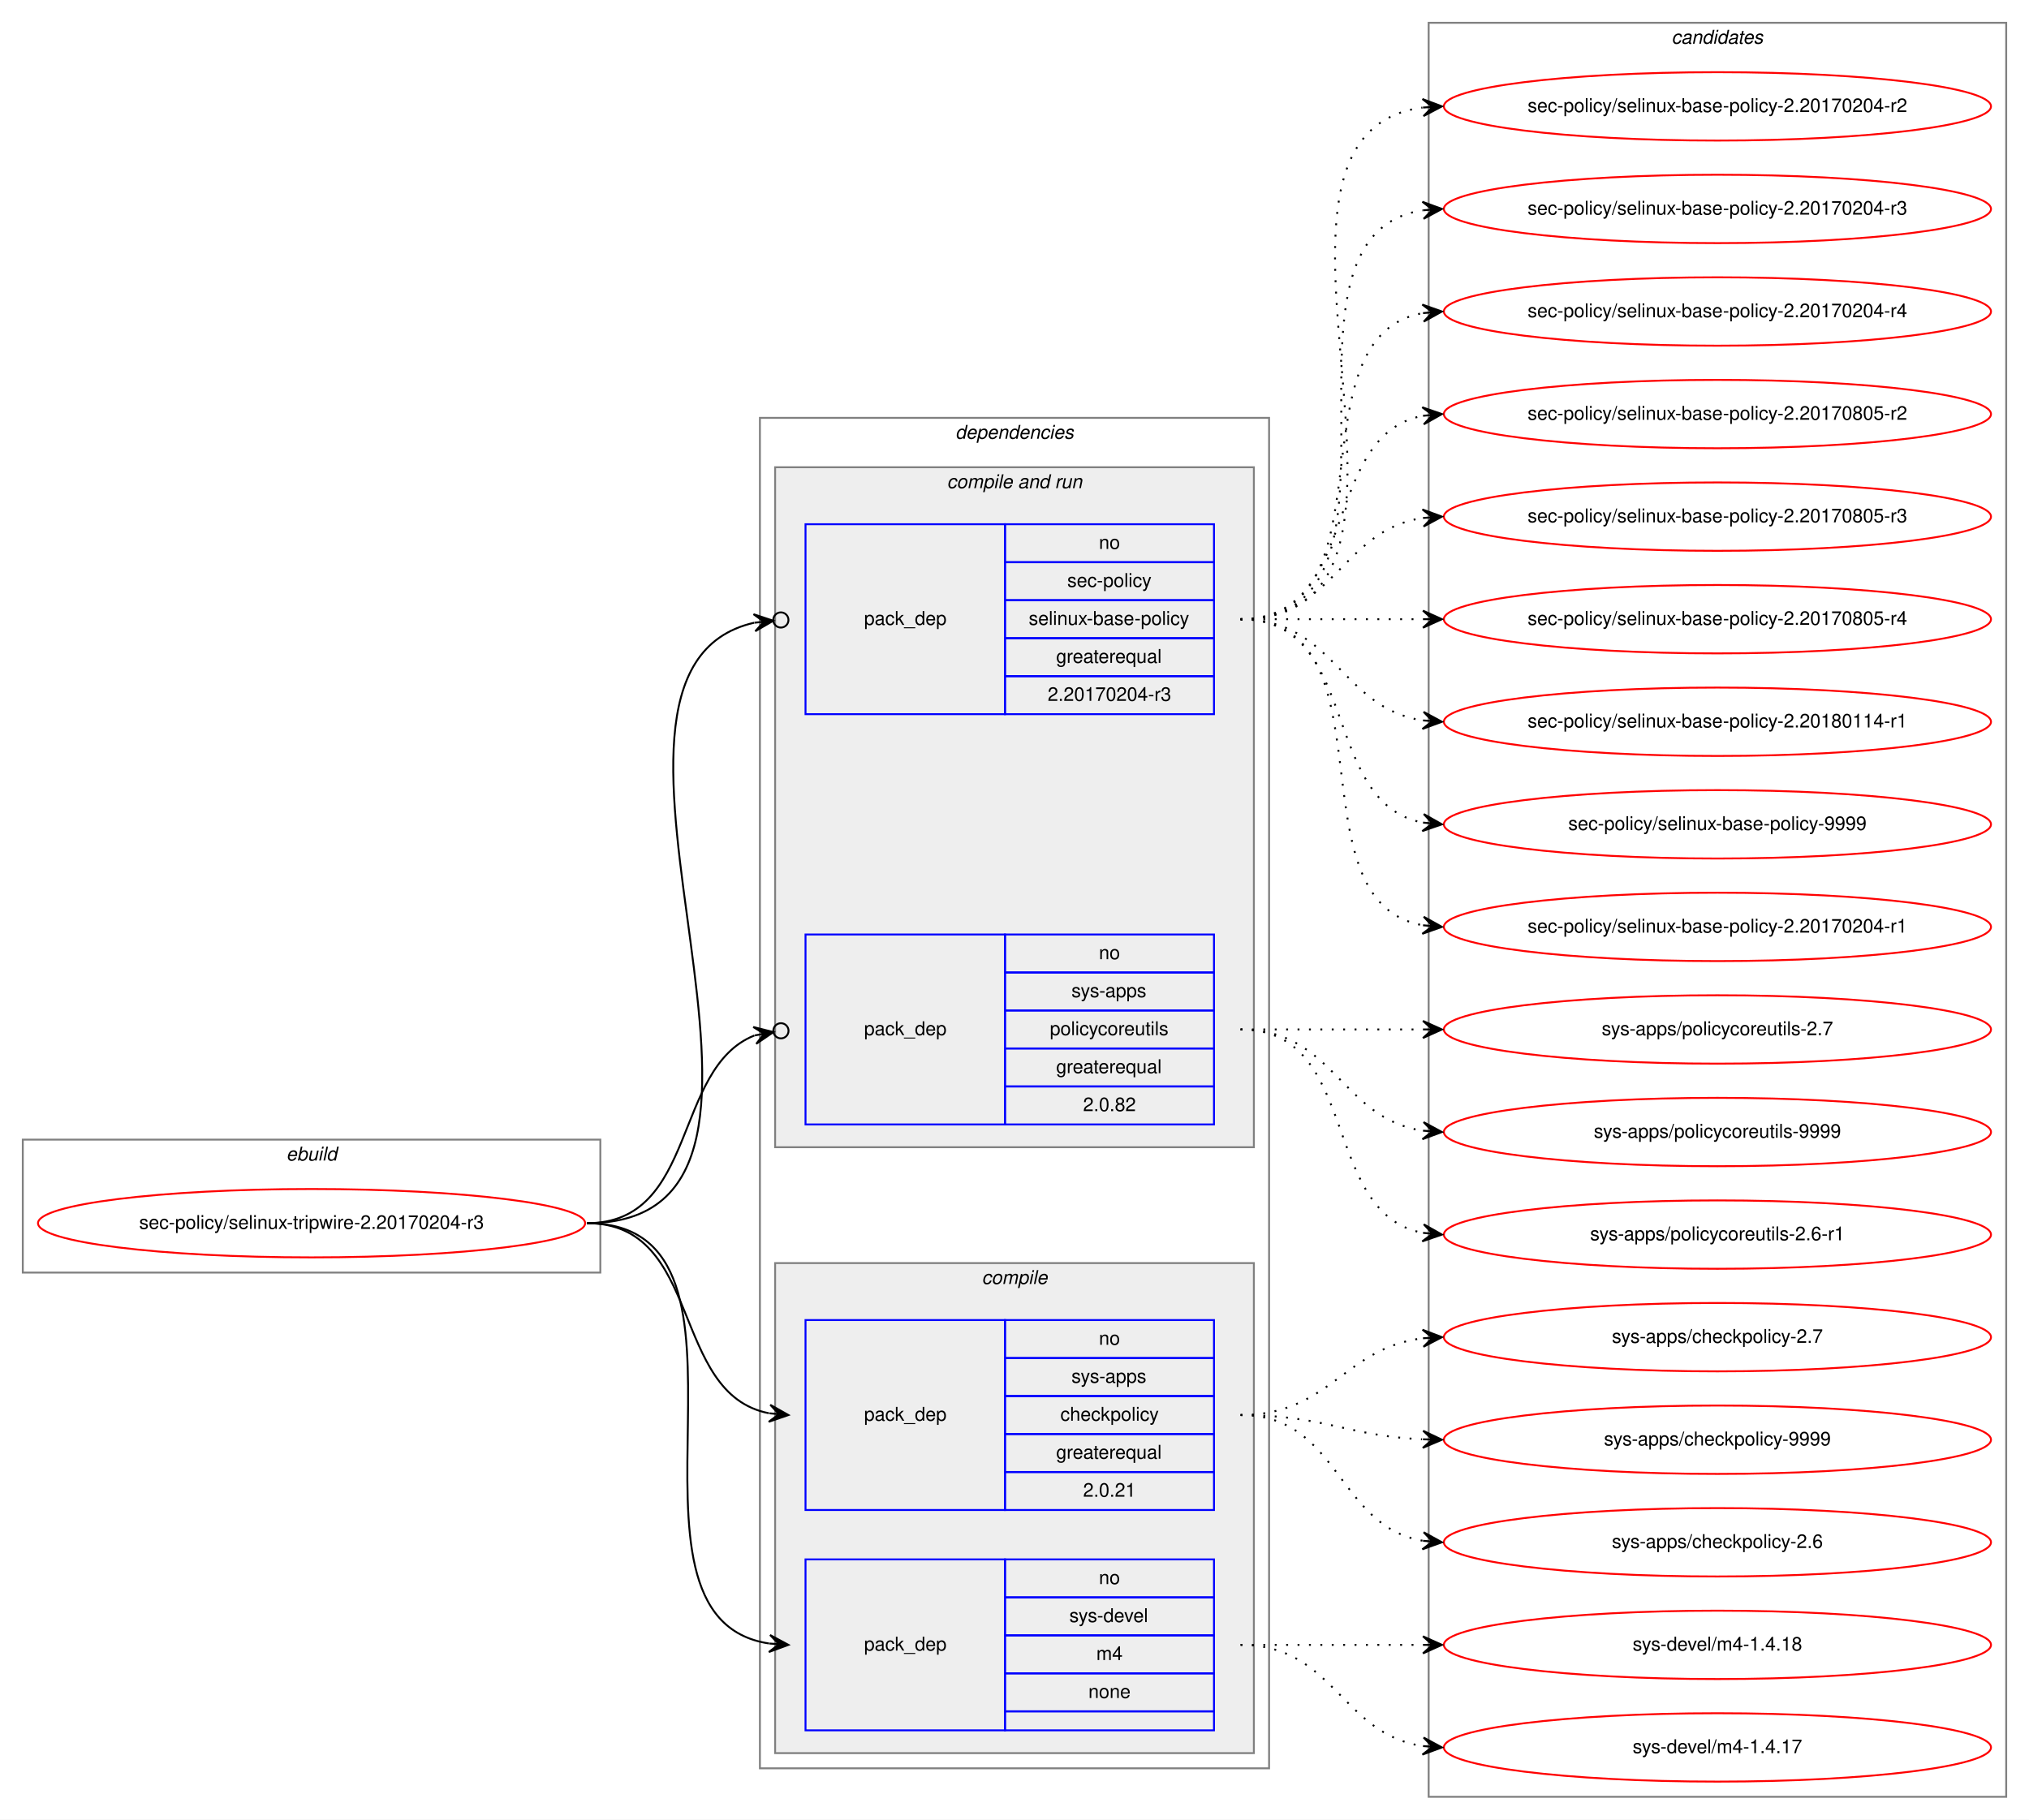
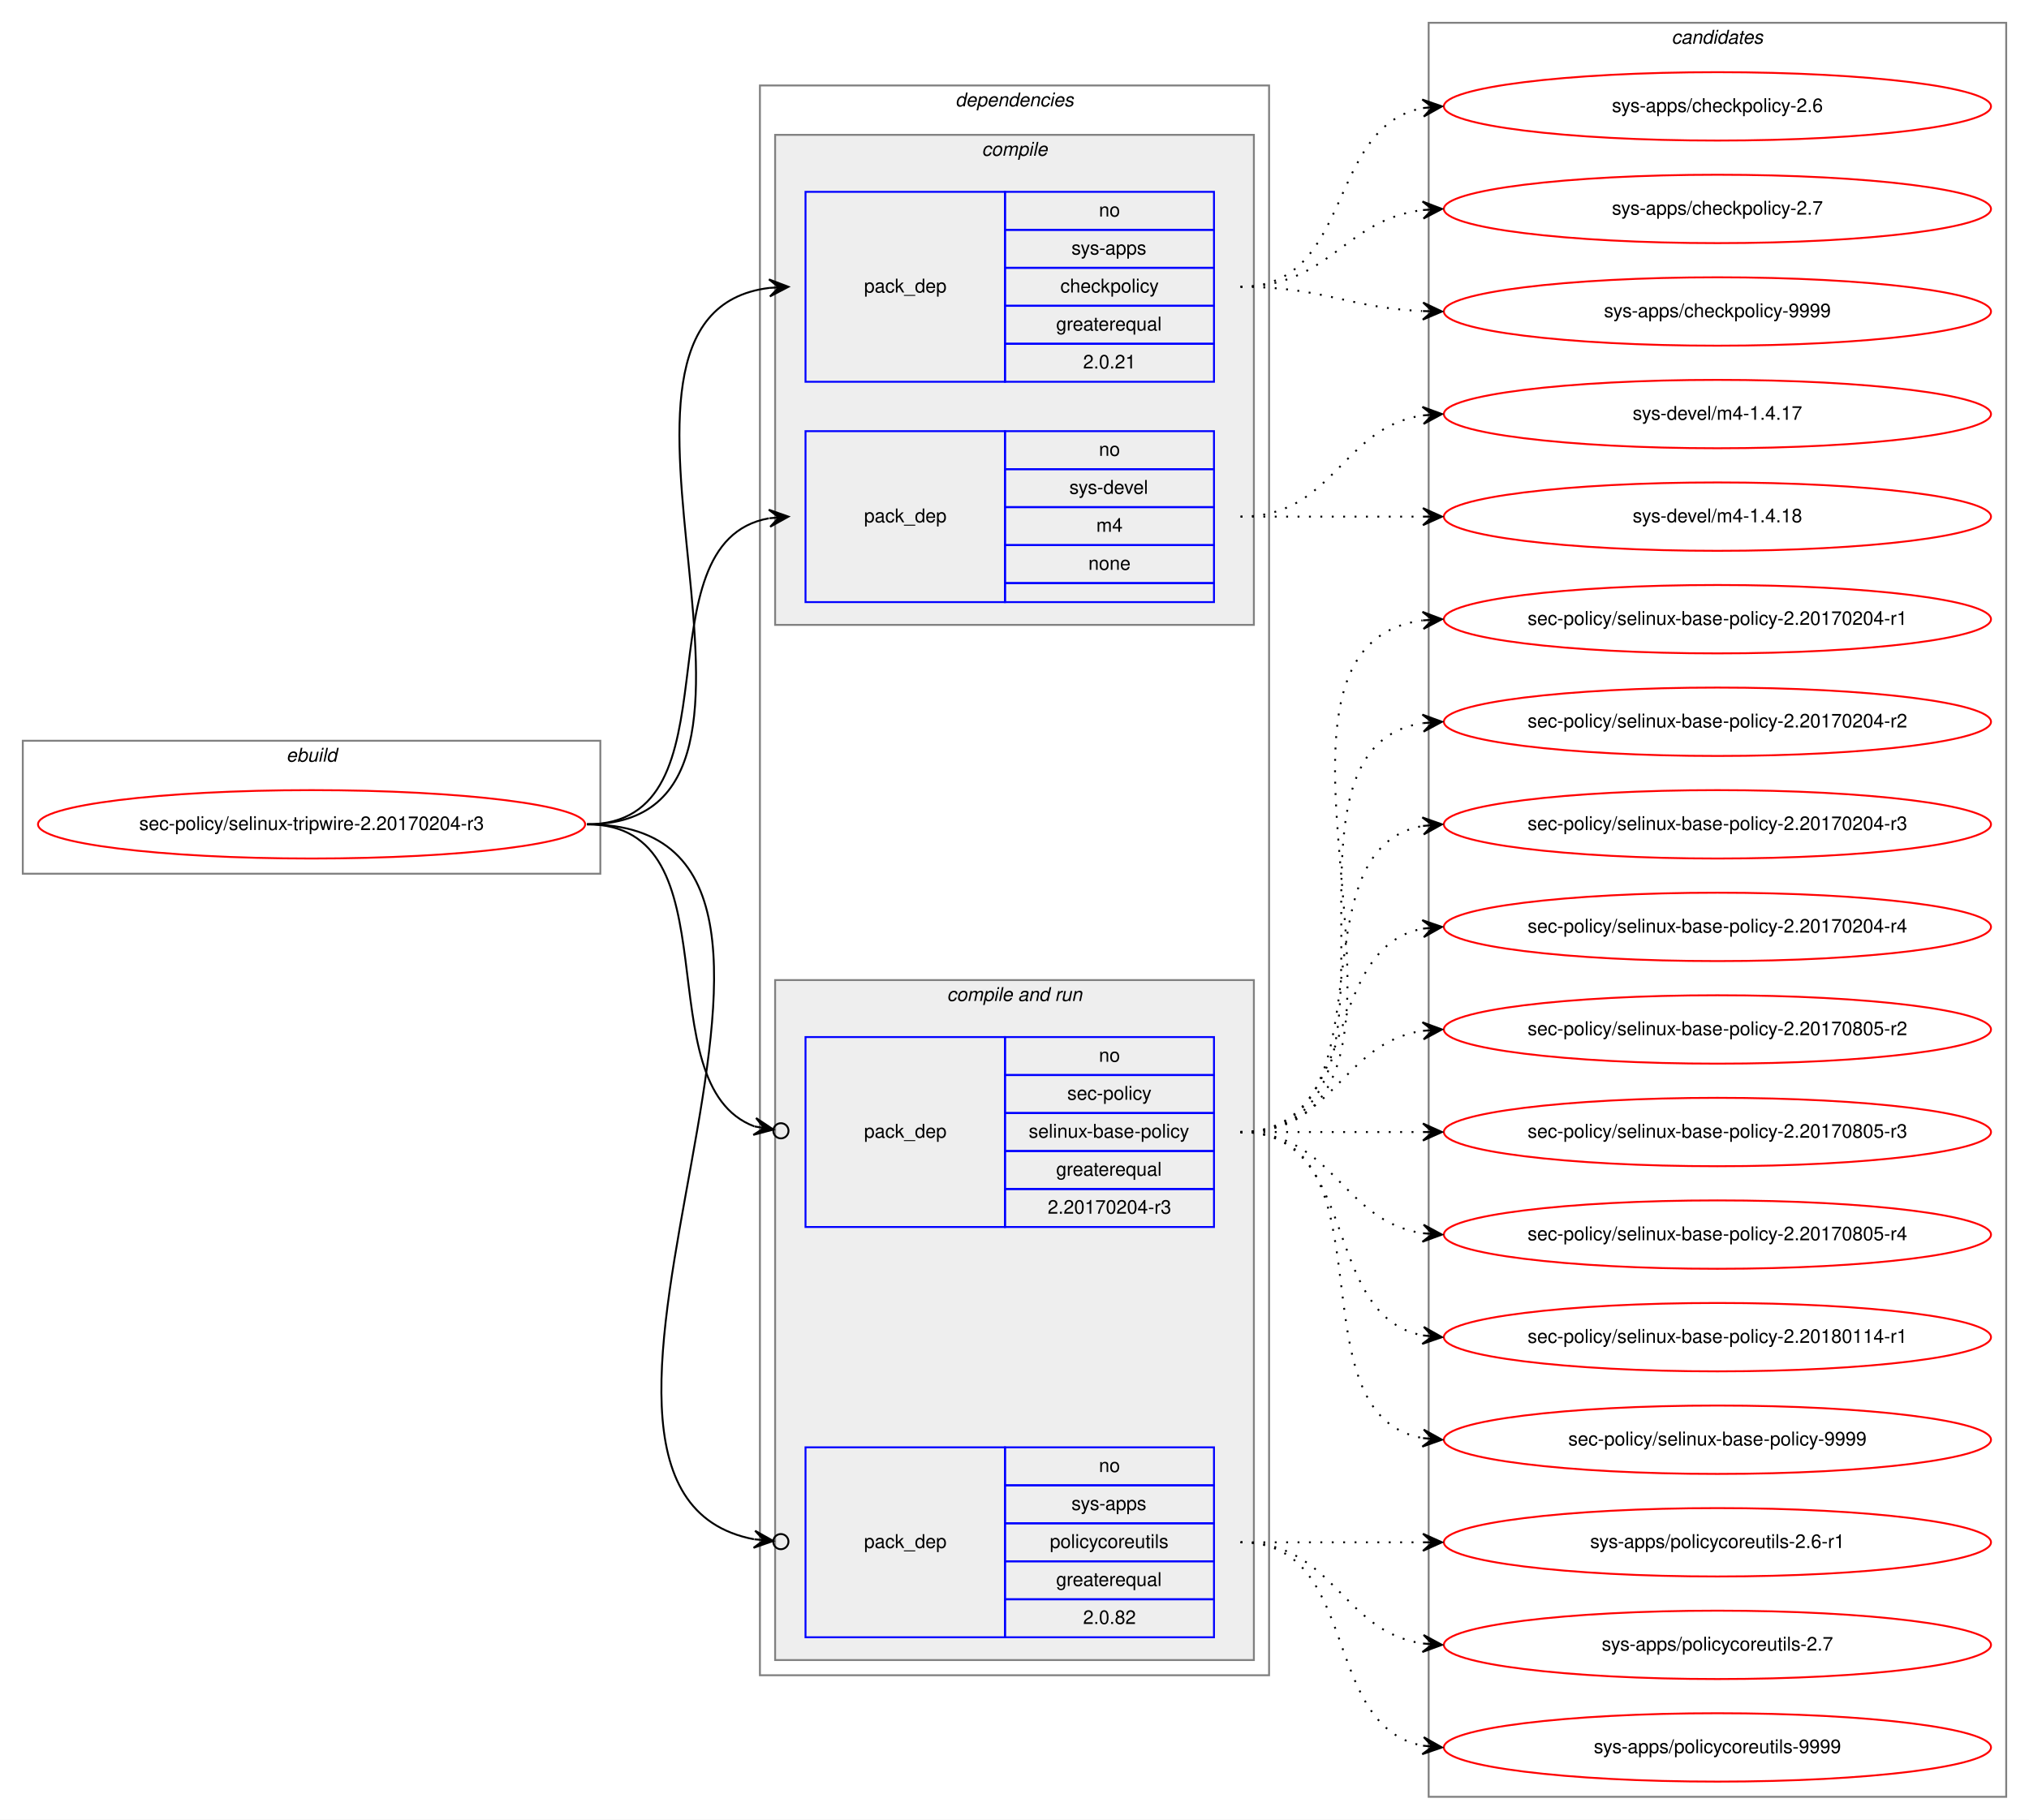
<svg xmlns="http://www.w3.org/2000/svg" xmlns:xlink="http://www.w3.org/1999/xlink" width="1068pt" height="958pt" viewBox="0.00 0.00 1068.00 958.00">
  <g id="graph0" class="graph" transform="scale(1 1) rotate(0) translate(4 954)">
    <polygon fill="white" stroke="transparent" points="-4,4 -4,-954 1064,-954 1064,4 -4,4" />
    <g id="clust1" class="cluster">
-       <polygon fill="none" stroke="gray" points="8,-284 8,-354 312,-354 312,-284 8,-284" />
-       <text text-anchor="start" x="146.66" y="-343" font-family="Helvetica,sans-Serif" font-style="italic" font-size="10.00">ebuild</text>
+       <polygon fill="none" stroke="gray" points="8,-494 8,-564 312,-564 312,-494 8,-494" />
+       <text text-anchor="start" x="146.66" y="-553" font-family="Helvetica,sans-Serif" font-style="italic" font-size="10.00">ebuild</text>
    </g>
    <g id="clust2" class="cluster">
-       <polygon fill="none" stroke="gray" points="396,-23 396,-734 664,-734 664,-23 396,-23" />
-       <text text-anchor="start" x="498.86" y="-723" font-family="Helvetica,sans-Serif" font-style="italic" font-size="10.00">dependencies</text>
+       <polygon fill="none" stroke="gray" points="396,-72 396,-909 664,-909 664,-72 396,-72" />
+       <text text-anchor="start" x="498.86" y="-898" font-family="Helvetica,sans-Serif" font-style="italic" font-size="10.00">dependencies</text>
+     </g>
+     <g id="clust3" class="cluster">
+       <polygon fill="#eeeeee" stroke="gray" points="404,-625 404,-883 656,-883 656,-625 404,-625" />
+       <text text-anchor="start" x="512.77" y="-872" font-family="Helvetica,sans-Serif" font-style="italic" font-size="10.00">compile</text>
    </g>
    <g id="clust6" class="cluster">
-       <polygon fill="#eeeeee" stroke="gray" points="404,-350 404,-708 656,-708 656,-350 404,-350" />
-       <text text-anchor="start" x="494.42" y="-697" font-family="Helvetica,sans-Serif" font-style="italic" font-size="10.00">compile and run</text>
-     </g>
-     <g id="clust3" class="cluster">
-       <polygon fill="#eeeeee" stroke="gray" points="404,-31 404,-289 656,-289 656,-31 404,-31" />
-       <text text-anchor="start" x="512.77" y="-278" font-family="Helvetica,sans-Serif" font-style="italic" font-size="10.00">compile</text>
+       <polygon fill="#eeeeee" stroke="gray" points="404,-80 404,-438 656,-438 656,-80 404,-80" />
+       <text text-anchor="start" x="494.42" y="-427" font-family="Helvetica,sans-Serif" font-style="italic" font-size="10.00">compile and run</text>
    </g>
    <g id="clust10" class="cluster">
      <polygon fill="none" stroke="gray" points="748,-8 748,-942 1052,-942 1052,-8 748,-8" />
      <text text-anchor="start" x="875.82" y="-931" font-family="Helvetica,sans-Serif" font-style="italic" font-size="10.00">candidates</text>
    </g>
    <g id="node1" class="node">
      <g id="a_node1">
        <a xlink:href="../sec-policy/selinux-tripwire-2.20170204-r3.svg" xlink:title="sec-policy/selinux-tripwire-2.20170204-r3">
-           <ellipse fill="none" stroke="red" cx="160" cy="-310" rx="144" ry="18" />
-           <text text-anchor="middle" x="160" y="-307" font-family="Helvetica,sans-Serif" font-size="10.00">sec-policy/selinux-tripwire-2.20170204-r3</text>
+           <ellipse fill="none" stroke="red" cx="160" cy="-520" rx="144" ry="18" />
+           <text text-anchor="middle" x="160" y="-517" font-family="Helvetica,sans-Serif" font-size="10.00">sec-policy/selinux-tripwire-2.20170204-r3</text>
        </a>
      </g>
    </g>
    <g id="node2" class="node">
-       <polygon fill="none" stroke="blue" points="420,-159 420,-259 525,-259 525,-159 420,-159" />
-       <text text-anchor="start" x="450.82" y="-206" font-family="Helvetica,sans-Serif" font-size="10.00">pack_dep</text>
-       <polygon fill="none" stroke="blue" points="525,-239 525,-259 635,-259 635,-239 525,-239" />
-       <text text-anchor="start" x="574.44" y="-246" font-family="Helvetica,sans-Serif" font-size="10.00">no</text>
-       <polygon fill="none" stroke="blue" points="525,-219 525,-239 635,-239 635,-219 525,-219" />
-       <text text-anchor="start" x="559.99" y="-226" font-family="Helvetica,sans-Serif" font-size="10.00">sys-apps</text>
-       <polygon fill="none" stroke="blue" points="525,-199 525,-219 635,-219 635,-199 525,-199" />
-       <text text-anchor="start" x="554.16" y="-206" font-family="Helvetica,sans-Serif" font-size="10.00">checkpolicy</text>
-       <polygon fill="none" stroke="blue" points="525,-179 525,-199 635,-199 635,-179 525,-179" />
-       <text text-anchor="start" x="551.92" y="-186" font-family="Helvetica,sans-Serif" font-size="10.00">greaterequal</text>
-       <polygon fill="none" stroke="blue" points="525,-159 525,-179 635,-179 635,-159 525,-159" />
-       <text text-anchor="start" x="566.1" y="-166" font-family="Helvetica,sans-Serif" font-size="10.00">2.0.21</text>
+       <polygon fill="none" stroke="blue" points="420,-753 420,-853 525,-853 525,-753 420,-753" />
+       <text text-anchor="start" x="450.82" y="-800" font-family="Helvetica,sans-Serif" font-size="10.00">pack_dep</text>
+       <polygon fill="none" stroke="blue" points="525,-833 525,-853 635,-853 635,-833 525,-833" />
+       <text text-anchor="start" x="574.44" y="-840" font-family="Helvetica,sans-Serif" font-size="10.00">no</text>
+       <polygon fill="none" stroke="blue" points="525,-813 525,-833 635,-833 635,-813 525,-813" />
+       <text text-anchor="start" x="559.99" y="-820" font-family="Helvetica,sans-Serif" font-size="10.00">sys-apps</text>
+       <polygon fill="none" stroke="blue" points="525,-793 525,-813 635,-813 635,-793 525,-793" />
+       <text text-anchor="start" x="554.16" y="-800" font-family="Helvetica,sans-Serif" font-size="10.00">checkpolicy</text>
+       <polygon fill="none" stroke="blue" points="525,-773 525,-793 635,-793 635,-773 525,-773" />
+       <text text-anchor="start" x="551.92" y="-780" font-family="Helvetica,sans-Serif" font-size="10.00">greaterequal</text>
+       <polygon fill="none" stroke="blue" points="525,-753 525,-773 635,-773 635,-753 525,-753" />
+       <text text-anchor="start" x="566.1" y="-760" font-family="Helvetica,sans-Serif" font-size="10.00">2.0.21</text>
    </g>
    <g id="edge1" class="edge">
-       <path fill="none" stroke="black" d="M305,-310C366.39,-310 348.38,-220.12 400.77,-209.94" />
-       <polygon fill="black" stroke="black" points="411,-209 401.45,-214.39 406.02,-209.46 401.04,-209.91 401.04,-209.91 401.04,-209.91 406.02,-209.46 400.63,-205.43 411,-209 411,-209" />
+       <path fill="none" stroke="black" d="M305,-520C435.77,-520 285.06,-788.27 400.98,-802.42" />
+       <polygon fill="black" stroke="black" points="411,-803 400.76,-806.91 406.01,-802.71 401.02,-802.42 401.02,-802.42 401.02,-802.42 406.01,-802.71 401.28,-797.93 411,-803 411,-803" />
    </g>
    <g id="node3" class="node">
-       <polygon fill="none" stroke="blue" points="420,-43 420,-133 525,-133 525,-43 420,-43" />
-       <text text-anchor="start" x="450.82" y="-85" font-family="Helvetica,sans-Serif" font-size="10.00">pack_dep</text>
-       <polygon fill="none" stroke="blue" points="525,-113 525,-133 635,-133 635,-113 525,-113" />
-       <text text-anchor="start" x="574.44" y="-120" font-family="Helvetica,sans-Serif" font-size="10.00">no</text>
-       <polygon fill="none" stroke="blue" points="525,-93 525,-113 635,-113 635,-93 525,-93" />
-       <text text-anchor="start" x="558.88" y="-100" font-family="Helvetica,sans-Serif" font-size="10.00">sys-devel</text>
-       <polygon fill="none" stroke="blue" points="525,-73 525,-93 635,-93 635,-73 525,-73" />
-       <text text-anchor="start" x="573.05" y="-80" font-family="Helvetica,sans-Serif" font-size="10.00">m4</text>
-       <polygon fill="none" stroke="blue" points="525,-53 525,-73 635,-73 635,-53 525,-53" />
-       <text text-anchor="start" x="568.88" y="-60" font-family="Helvetica,sans-Serif" font-size="10.00">none</text>
-       <polygon fill="none" stroke="blue" points="525,-43 525,-53 635,-53 635,-43 525,-43" />
+       <polygon fill="none" stroke="blue" points="420,-637 420,-727 525,-727 525,-637 420,-637" />
+       <text text-anchor="start" x="450.82" y="-679" font-family="Helvetica,sans-Serif" font-size="10.00">pack_dep</text>
+       <polygon fill="none" stroke="blue" points="525,-707 525,-727 635,-727 635,-707 525,-707" />
+       <text text-anchor="start" x="574.44" y="-714" font-family="Helvetica,sans-Serif" font-size="10.00">no</text>
+       <polygon fill="none" stroke="blue" points="525,-687 525,-707 635,-707 635,-687 525,-687" />
+       <text text-anchor="start" x="558.88" y="-694" font-family="Helvetica,sans-Serif" font-size="10.00">sys-devel</text>
+       <polygon fill="none" stroke="blue" points="525,-667 525,-687 635,-687 635,-667 525,-667" />
+       <text text-anchor="start" x="573.05" y="-674" font-family="Helvetica,sans-Serif" font-size="10.00">m4</text>
+       <polygon fill="none" stroke="blue" points="525,-647 525,-667 635,-667 635,-647 525,-647" />
+       <text text-anchor="start" x="568.88" y="-654" font-family="Helvetica,sans-Serif" font-size="10.00">none</text>
+       <polygon fill="none" stroke="blue" points="525,-637 525,-647 635,-647 635,-637 525,-637" />
    </g>
    <g id="edge2" class="edge">
-       <path fill="none" stroke="black" d="M305,-310C410.71,-310 308.9,-102.5 400.83,-88.72" />
-       <polygon fill="black" stroke="black" points="411,-88 401.34,-93.19 406.01,-88.35 401.02,-88.7 401.02,-88.7 401.02,-88.7 406.01,-88.35 400.71,-84.22 411,-88 411,-88" />
+       <path fill="none" stroke="black" d="M305,-520C387.35,-520 330.36,-668.38 400.73,-681.13" />
+       <polygon fill="black" stroke="black" points="411,-682 400.66,-685.64 406.02,-681.58 401.04,-681.15 401.04,-681.15 401.04,-681.15 406.02,-681.58 401.42,-676.67 411,-682 411,-682" />
    </g>
    <g id="node4" class="node">
-       <polygon fill="none" stroke="blue" points="420,-578 420,-678 525,-678 525,-578 420,-578" />
-       <text text-anchor="start" x="450.82" y="-625" font-family="Helvetica,sans-Serif" font-size="10.00">pack_dep</text>
-       <polygon fill="none" stroke="blue" points="525,-658 525,-678 635,-678 635,-658 525,-658" />
-       <text text-anchor="start" x="574.44" y="-665" font-family="Helvetica,sans-Serif" font-size="10.00">no</text>
-       <polygon fill="none" stroke="blue" points="525,-638 525,-658 635,-658 635,-638 525,-638" />
-       <text text-anchor="start" x="557.77" y="-645" font-family="Helvetica,sans-Serif" font-size="10.00">sec-policy</text>
-       <polygon fill="none" stroke="blue" points="525,-618 525,-638 635,-638 635,-618 525,-618" />
-       <text text-anchor="start" x="537.48" y="-625" font-family="Helvetica,sans-Serif" font-size="10.00">selinux-base-policy</text>
-       <polygon fill="none" stroke="blue" points="525,-598 525,-618 635,-618 635,-598 525,-598" />
-       <text text-anchor="start" x="551.92" y="-605" font-family="Helvetica,sans-Serif" font-size="10.00">greaterequal</text>
-       <polygon fill="none" stroke="blue" points="525,-578 525,-598 635,-598 635,-578 525,-578" />
-       <text text-anchor="start" x="547.47" y="-585" font-family="Helvetica,sans-Serif" font-size="10.00">2.20170204-r3</text>
+       <polygon fill="none" stroke="blue" points="420,-308 420,-408 525,-408 525,-308 420,-308" />
+       <text text-anchor="start" x="450.82" y="-355" font-family="Helvetica,sans-Serif" font-size="10.00">pack_dep</text>
+       <polygon fill="none" stroke="blue" points="525,-388 525,-408 635,-408 635,-388 525,-388" />
+       <text text-anchor="start" x="574.44" y="-395" font-family="Helvetica,sans-Serif" font-size="10.00">no</text>
+       <polygon fill="none" stroke="blue" points="525,-368 525,-388 635,-388 635,-368 525,-368" />
+       <text text-anchor="start" x="557.77" y="-375" font-family="Helvetica,sans-Serif" font-size="10.00">sec-policy</text>
+       <polygon fill="none" stroke="blue" points="525,-348 525,-368 635,-368 635,-348 525,-348" />
+       <text text-anchor="start" x="537.48" y="-355" font-family="Helvetica,sans-Serif" font-size="10.00">selinux-base-policy</text>
+       <polygon fill="none" stroke="blue" points="525,-328 525,-348 635,-348 635,-328 525,-328" />
+       <text text-anchor="start" x="551.92" y="-335" font-family="Helvetica,sans-Serif" font-size="10.00">greaterequal</text>
+       <polygon fill="none" stroke="blue" points="525,-308 525,-328 635,-328 635,-308 525,-308" />
+       <text text-anchor="start" x="547.47" y="-315" font-family="Helvetica,sans-Serif" font-size="10.00">2.20170204-r3</text>
    </g>
    <g id="edge3" class="edge">
-       <path fill="none" stroke="black" d="M305,-310C447.29,-310 278.58,-600.07 392.93,-626.13" />
-       <ellipse fill="none" stroke="black" cx="407.02" cy="-627.59" rx="4" ry="4" />
-       <polygon fill="black" stroke="black" points="403.04,-627.18 392.63,-630.63 398.07,-626.66 393.1,-626.15 393.1,-626.15 393.1,-626.15 398.07,-626.66 393.56,-621.67 403.04,-627.18 403.04,-627.18" />
+       <path fill="none" stroke="black" d="M305,-520C384.15,-520 334.57,-382.91 393.1,-360.95" />
+       <ellipse fill="none" stroke="black" cx="407.05" cy="-358.65" rx="4" ry="4" />
+       <polygon fill="black" stroke="black" points="403.11,-359.3 393.97,-365.37 398.17,-360.11 393.24,-360.93 393.24,-360.93 393.24,-360.93 398.17,-360.11 392.51,-356.49 403.11,-359.3 403.11,-359.3" />
    </g>
    <g id="node5" class="node">
-       <polygon fill="none" stroke="blue" points="420,-362 420,-462 525,-462 525,-362 420,-362" />
-       <text text-anchor="start" x="450.82" y="-409" font-family="Helvetica,sans-Serif" font-size="10.00">pack_dep</text>
-       <polygon fill="none" stroke="blue" points="525,-442 525,-462 635,-462 635,-442 525,-442" />
-       <text text-anchor="start" x="574.44" y="-449" font-family="Helvetica,sans-Serif" font-size="10.00">no</text>
-       <polygon fill="none" stroke="blue" points="525,-422 525,-442 635,-442 635,-422 525,-422" />
-       <text text-anchor="start" x="559.99" y="-429" font-family="Helvetica,sans-Serif" font-size="10.00">sys-apps</text>
-       <polygon fill="none" stroke="blue" points="525,-402 525,-422 635,-422 635,-402 525,-402" />
-       <text text-anchor="start" x="548.6" y="-409" font-family="Helvetica,sans-Serif" font-size="10.00">policycoreutils</text>
-       <polygon fill="none" stroke="blue" points="525,-382 525,-402 635,-402 635,-382 525,-382" />
-       <text text-anchor="start" x="551.92" y="-389" font-family="Helvetica,sans-Serif" font-size="10.00">greaterequal</text>
-       <polygon fill="none" stroke="blue" points="525,-362 525,-382 635,-382 635,-362 525,-362" />
-       <text text-anchor="start" x="566.1" y="-369" font-family="Helvetica,sans-Serif" font-size="10.00">2.0.82</text>
+       <polygon fill="none" stroke="blue" points="420,-92 420,-192 525,-192 525,-92 420,-92" />
+       <text text-anchor="start" x="450.82" y="-139" font-family="Helvetica,sans-Serif" font-size="10.00">pack_dep</text>
+       <polygon fill="none" stroke="blue" points="525,-172 525,-192 635,-192 635,-172 525,-172" />
+       <text text-anchor="start" x="574.44" y="-179" font-family="Helvetica,sans-Serif" font-size="10.00">no</text>
+       <polygon fill="none" stroke="blue" points="525,-152 525,-172 635,-172 635,-152 525,-152" />
+       <text text-anchor="start" x="559.99" y="-159" font-family="Helvetica,sans-Serif" font-size="10.00">sys-apps</text>
+       <polygon fill="none" stroke="blue" points="525,-132 525,-152 635,-152 635,-132 525,-132" />
+       <text text-anchor="start" x="548.6" y="-139" font-family="Helvetica,sans-Serif" font-size="10.00">policycoreutils</text>
+       <polygon fill="none" stroke="blue" points="525,-112 525,-132 635,-132 635,-112 525,-112" />
+       <text text-anchor="start" x="551.92" y="-119" font-family="Helvetica,sans-Serif" font-size="10.00">greaterequal</text>
+       <polygon fill="none" stroke="blue" points="525,-92 525,-112 635,-112 635,-92 525,-92" />
+       <text text-anchor="start" x="566.1" y="-99" font-family="Helvetica,sans-Serif" font-size="10.00">2.0.82</text>
    </g>
    <g id="edge4" class="edge">
-       <path fill="none" stroke="black" d="M305,-310C363.48,-310 349.84,-391.62 393.11,-408.84" />
-       <ellipse fill="none" stroke="black" cx="407.06" cy="-411.3" rx="4" ry="4" />
-       <polygon fill="black" stroke="black" points="403.12,-410.61 392.49,-413.3 398.2,-409.74 393.28,-408.86 393.28,-408.86 393.28,-408.86 398.2,-409.74 394.06,-404.43 403.12,-410.61 403.12,-410.61" />
+       <path fill="none" stroke="black" d="M305,-520C472.84,-520 254.42,-170.24 392.83,-143.6" />
+       <ellipse fill="none" stroke="black" cx="407.02" cy="-142.35" rx="4" ry="4" />
+       <polygon fill="black" stroke="black" points="403.03,-142.7 393.47,-148.07 398.05,-143.14 393.07,-143.58 393.07,-143.58 393.07,-143.58 398.05,-143.14 392.67,-139.1 403.03,-142.7 403.03,-142.7" />
    </g>
    <g id="node6" class="node">
      <g id="a_node6">
        <a xlink:href="../sys-apps/checkpolicy-2.6.svg" xlink:title="sys-apps/checkpolicy-2.6">
-           <ellipse fill="none" stroke="red" cx="900" cy="-142" rx="144" ry="18" />
-           <text text-anchor="middle" x="900" y="-139" font-family="Helvetica,sans-Serif" font-size="10.00">sys-apps/checkpolicy-2.6</text>
+           <ellipse fill="none" stroke="red" cx="900" cy="-898" rx="144" ry="18" />
+           <text text-anchor="middle" x="900" y="-895" font-family="Helvetica,sans-Serif" font-size="10.00">sys-apps/checkpolicy-2.6</text>
        </a>
      </g>
    </g>
    <g id="edge5" class="edge">
-       <path fill="none" stroke="black" stroke-dasharray="1,5" d="M649,-209C701.14,-209 699.72,-150.36 744.95,-142.8" />
-       <polygon fill="black" stroke="black" points="755,-142 745.39,-147.28 750.02,-142.4 745.03,-142.79 745.03,-142.79 745.03,-142.79 750.02,-142.4 744.67,-138.31 755,-142 755,-142" />
+       <path fill="none" stroke="black" stroke-dasharray="1,5" d="M649,-803C708.68,-803 693.79,-887.54 745.03,-897.12" />
+       <polygon fill="black" stroke="black" points="755,-898 744.64,-901.6 750.02,-897.56 745.04,-897.12 745.04,-897.12 745.04,-897.12 750.02,-897.56 745.43,-892.64 755,-898 755,-898" />
    </g>
    <g id="node7" class="node">
      <g id="a_node7">
        <a xlink:href="../sys-apps/checkpolicy-2.7.svg" xlink:title="sys-apps/checkpolicy-2.7">
-           <ellipse fill="none" stroke="red" cx="900" cy="-250" rx="144" ry="18" />
-           <text text-anchor="middle" x="900" y="-247" font-family="Helvetica,sans-Serif" font-size="10.00">sys-apps/checkpolicy-2.7</text>
+           <ellipse fill="none" stroke="red" cx="900" cy="-844" rx="144" ry="18" />
+           <text text-anchor="middle" x="900" y="-841" font-family="Helvetica,sans-Serif" font-size="10.00">sys-apps/checkpolicy-2.7</text>
        </a>
      </g>
    </g>
    <g id="edge6" class="edge">
-       <path fill="none" stroke="black" stroke-dasharray="1,5" d="M649,-209C695.96,-209 703.56,-244.44 744.99,-249.42" />
-       <polygon fill="black" stroke="black" points="755,-250 744.76,-253.91 750.01,-249.71 745.02,-249.42 745.02,-249.42 745.02,-249.42 750.01,-249.71 745.28,-244.93 755,-250 755,-250" />
+       <path fill="none" stroke="black" stroke-dasharray="1,5" d="M649,-803C695.96,-803 703.56,-838.44 744.99,-843.42" />
+       <polygon fill="black" stroke="black" points="755,-844 744.76,-847.91 750.01,-843.71 745.02,-843.42 745.02,-843.42 745.02,-843.42 750.01,-843.71 745.28,-838.93 755,-844 755,-844" />
    </g>
    <g id="node8" class="node">
      <g id="a_node8">
        <a xlink:href="../sys-apps/checkpolicy-9999.svg" xlink:title="sys-apps/checkpolicy-9999">
-           <ellipse fill="none" stroke="red" cx="900" cy="-196" rx="144" ry="18" />
-           <text text-anchor="middle" x="900" y="-193" font-family="Helvetica,sans-Serif" font-size="10.00">sys-apps/checkpolicy-9999</text>
+           <ellipse fill="none" stroke="red" cx="900" cy="-790" rx="144" ry="18" />
+           <text text-anchor="middle" x="900" y="-787" font-family="Helvetica,sans-Serif" font-size="10.00">sys-apps/checkpolicy-9999</text>
        </a>
      </g>
    </g>
    <g id="edge7" class="edge">
-       <path fill="none" stroke="black" stroke-dasharray="1,5" d="M649,-209C692.76,-209 705.58,-197.95 744.51,-196.23" />
-       <polygon fill="black" stroke="black" points="755,-196 745.1,-200.71 750,-196.11 745,-196.22 745,-196.22 745,-196.22 750,-196.11 744.91,-191.72 755,-196 755,-196" />
+       <path fill="none" stroke="black" stroke-dasharray="1,5" d="M649,-803C692.76,-803 705.58,-791.95 744.51,-790.23" />
+       <polygon fill="black" stroke="black" points="755,-790 745.1,-794.71 750,-790.11 745,-790.22 745,-790.22 745,-790.22 750,-790.11 744.91,-785.72 755,-790 755,-790" />
    </g>
    <g id="node9" class="node">
      <g id="a_node9">
        <a xlink:href="../sys-devel/m4-1.4.17.svg" xlink:title="sys-devel/m4-1.4.17">
-           <ellipse fill="none" stroke="red" cx="900" cy="-34" rx="144" ry="18" />
-           <text text-anchor="middle" x="900" y="-31" font-family="Helvetica,sans-Serif" font-size="10.00">sys-devel/m4-1.4.17</text>
+           <ellipse fill="none" stroke="red" cx="900" cy="-736" rx="144" ry="18" />
+           <text text-anchor="middle" x="900" y="-733" font-family="Helvetica,sans-Serif" font-size="10.00">sys-devel/m4-1.4.17</text>
        </a>
      </g>
    </g>
    <g id="edge8" class="edge">
-       <path fill="none" stroke="black" stroke-dasharray="1,5" d="M649,-88C698.26,-88 701.85,-41.13 744.86,-34.72" />
-       <polygon fill="black" stroke="black" points="755,-34 745.35,-39.2 750.01,-34.36 745.03,-34.71 745.03,-34.71 745.03,-34.71 750.01,-34.36 744.71,-30.22 755,-34 755,-34" />
+       <path fill="none" stroke="black" stroke-dasharray="1,5" d="M649,-682C698.26,-682 701.85,-728.87 744.86,-735.28" />
+       <polygon fill="black" stroke="black" points="755,-736 744.71,-739.78 750.01,-735.64 745.03,-735.29 745.03,-735.29 745.03,-735.29 750.01,-735.64 745.35,-730.8 755,-736 755,-736" />
    </g>
    <g id="node10" class="node">
      <g id="a_node10">
        <a xlink:href="../sys-devel/m4-1.4.18.svg" xlink:title="sys-devel/m4-1.4.18">
-           <ellipse fill="none" stroke="red" cx="900" cy="-88" rx="144" ry="18" />
-           <text text-anchor="middle" x="900" y="-85" font-family="Helvetica,sans-Serif" font-size="10.00">sys-devel/m4-1.4.18</text>
+           <ellipse fill="none" stroke="red" cx="900" cy="-682" rx="144" ry="18" />
+           <text text-anchor="middle" x="900" y="-679" font-family="Helvetica,sans-Serif" font-size="10.00">sys-devel/m4-1.4.18</text>
        </a>
      </g>
    </g>
    <g id="edge9" class="edge">
-       <path fill="none" stroke="black" stroke-dasharray="1,5" d="M649,-88C692.43,-88 705.83,-88 744.57,-88" />
-       <polygon fill="black" stroke="black" points="755,-88 745,-92.5 750,-88 745,-88 745,-88 745,-88 750,-88 745,-83.5 755,-88 755,-88" />
+       <path fill="none" stroke="black" stroke-dasharray="1,5" d="M649,-682C692.43,-682 705.83,-682 744.57,-682" />
+       <polygon fill="black" stroke="black" points="755,-682 745,-686.5 750,-682 745,-682 745,-682 745,-682 750,-682 745,-677.5 755,-682 755,-682" />
    </g>
    <g id="node11" class="node">
      <g id="a_node11">
        <a xlink:href="../sec-policy/selinux-base-policy-2.20170204-r1.svg" xlink:title="sec-policy/selinux-base-policy-2.20170204-r1">
-           <ellipse fill="none" stroke="red" cx="900" cy="-466" rx="144" ry="18" />
-           <text text-anchor="middle" x="900" y="-463" font-family="Helvetica,sans-Serif" font-size="10.00">sec-policy/selinux-base-policy-2.20170204-r1</text>
+           <ellipse fill="none" stroke="red" cx="900" cy="-628" rx="144" ry="18" />
+           <text text-anchor="middle" x="900" y="-625" font-family="Helvetica,sans-Serif" font-size="10.00">sec-policy/selinux-base-policy-2.20170204-r1</text>
        </a>
      </g>
    </g>
    <g id="edge10" class="edge">
-       <path fill="none" stroke="black" stroke-dasharray="1,5" d="M649,-628C731.35,-628 674.36,-479.62 744.73,-466.87" />
-       <polygon fill="black" stroke="black" points="755,-466 745.42,-471.33 750.02,-466.42 745.04,-466.85 745.04,-466.85 745.04,-466.85 750.02,-466.42 744.66,-462.36 755,-466 755,-466" />
+       <path fill="none" stroke="black" stroke-dasharray="1,5" d="M649,-358C774.27,-358 634.46,-612.92 744.71,-627.36" />
+       <polygon fill="black" stroke="black" points="755,-628 744.74,-631.87 750.01,-627.69 745.02,-627.38 745.02,-627.38 745.02,-627.38 750.01,-627.69 745.3,-622.89 755,-628 755,-628" />
    </g>
    <g id="node12" class="node">
      <g id="a_node12">
        <a xlink:href="../sec-policy/selinux-base-policy-2.20170204-r2.svg" xlink:title="sec-policy/selinux-base-policy-2.20170204-r2">
-           <ellipse fill="none" stroke="red" cx="900" cy="-898" rx="144" ry="18" />
-           <text text-anchor="middle" x="900" y="-895" font-family="Helvetica,sans-Serif" font-size="10.00">sec-policy/selinux-base-policy-2.20170204-r2</text>
+           <ellipse fill="none" stroke="red" cx="900" cy="-574" rx="144" ry="18" />
+           <text text-anchor="middle" x="900" y="-571" font-family="Helvetica,sans-Serif" font-size="10.00">sec-policy/selinux-base-policy-2.20170204-r2</text>
        </a>
      </g>
    </g>
    <g id="edge11" class="edge">
-       <path fill="none" stroke="black" stroke-dasharray="1,5" d="M649,-628C774.27,-628 634.46,-882.92 744.71,-897.36" />
-       <polygon fill="black" stroke="black" points="755,-898 744.74,-901.87 750.01,-897.69 745.02,-897.38 745.02,-897.38 745.02,-897.38 750.01,-897.69 745.3,-892.89 755,-898 755,-898" />
+       <path fill="none" stroke="black" stroke-dasharray="1,5" d="M649,-358C752.28,-358 655.19,-559.49 744.77,-573.26" />
+       <polygon fill="black" stroke="black" points="755,-574 744.7,-577.77 750.01,-573.64 745.03,-573.28 745.03,-573.28 745.03,-573.28 750.01,-573.64 745.35,-568.79 755,-574 755,-574" />
    </g>
    <g id="node13" class="node">
      <g id="a_node13">
        <a xlink:href="../sec-policy/selinux-base-policy-2.20170204-r3.svg" xlink:title="sec-policy/selinux-base-policy-2.20170204-r3">
-           <ellipse fill="none" stroke="red" cx="900" cy="-844" rx="144" ry="18" />
-           <text text-anchor="middle" x="900" y="-841" font-family="Helvetica,sans-Serif" font-size="10.00">sec-policy/selinux-base-policy-2.20170204-r3</text>
+           <ellipse fill="none" stroke="red" cx="900" cy="-520" rx="144" ry="18" />
+           <text text-anchor="middle" x="900" y="-517" font-family="Helvetica,sans-Serif" font-size="10.00">sec-policy/selinux-base-policy-2.20170204-r3</text>
        </a>
      </g>
    </g>
    <g id="edge12" class="edge">
-       <path fill="none" stroke="black" stroke-dasharray="1,5" d="M649,-628C752.28,-628 655.19,-829.49 744.77,-843.26" />
-       <polygon fill="black" stroke="black" points="755,-844 744.7,-847.77 750.01,-843.64 745.03,-843.28 745.03,-843.28 745.03,-843.28 750.01,-843.64 745.35,-838.79 755,-844 755,-844" />
+       <path fill="none" stroke="black" stroke-dasharray="1,5" d="M649,-358C731.35,-358 674.36,-506.38 744.73,-519.13" />
+       <polygon fill="black" stroke="black" points="755,-520 744.66,-523.64 750.02,-519.58 745.04,-519.15 745.04,-519.15 745.04,-519.15 750.02,-519.58 745.42,-514.67 755,-520 755,-520" />
    </g>
    <g id="node14" class="node">
      <g id="a_node14">
        <a xlink:href="../sec-policy/selinux-base-policy-2.20170204-r4.svg" xlink:title="sec-policy/selinux-base-policy-2.20170204-r4">
-           <ellipse fill="none" stroke="red" cx="900" cy="-790" rx="144" ry="18" />
-           <text text-anchor="middle" x="900" y="-787" font-family="Helvetica,sans-Serif" font-size="10.00">sec-policy/selinux-base-policy-2.20170204-r4</text>
+           <ellipse fill="none" stroke="red" cx="900" cy="-466" rx="144" ry="18" />
+           <text text-anchor="middle" x="900" y="-463" font-family="Helvetica,sans-Serif" font-size="10.00">sec-policy/selinux-base-policy-2.20170204-r4</text>
        </a>
      </g>
    </g>
    <g id="edge13" class="edge">
-       <path fill="none" stroke="black" stroke-dasharray="1,5" d="M649,-628C731.35,-628 674.36,-776.38 744.73,-789.13" />
-       <polygon fill="black" stroke="black" points="755,-790 744.66,-793.64 750.02,-789.58 745.04,-789.15 745.04,-789.15 745.04,-789.15 750.02,-789.58 745.42,-784.67 755,-790 755,-790" />
+       <path fill="none" stroke="black" stroke-dasharray="1,5" d="M649,-358C712.58,-358 690.58,-454.51 744.79,-465.07" />
+       <polygon fill="black" stroke="black" points="755,-466 744.63,-469.57 750.02,-465.54 745.04,-465.09 745.04,-465.09 745.04,-465.09 750.02,-465.54 745.45,-460.61 755,-466 755,-466" />
    </g>
    <g id="node15" class="node">
      <g id="a_node15">
        <a xlink:href="../sec-policy/selinux-base-policy-2.20170805-r2.svg" xlink:title="sec-policy/selinux-base-policy-2.20170805-r2">
-           <ellipse fill="none" stroke="red" cx="900" cy="-736" rx="144" ry="18" />
-           <text text-anchor="middle" x="900" y="-733" font-family="Helvetica,sans-Serif" font-size="10.00">sec-policy/selinux-base-policy-2.20170805-r2</text>
+           <ellipse fill="none" stroke="red" cx="900" cy="-412" rx="144" ry="18" />
+           <text text-anchor="middle" x="900" y="-409" font-family="Helvetica,sans-Serif" font-size="10.00">sec-policy/selinux-base-policy-2.20170805-r2</text>
        </a>
      </g>
    </g>
    <g id="edge14" class="edge">
-       <path fill="none" stroke="black" stroke-dasharray="1,5" d="M649,-628C712.58,-628 690.58,-724.51 744.79,-735.07" />
-       <polygon fill="black" stroke="black" points="755,-736 744.63,-739.57 750.02,-735.54 745.04,-735.09 745.04,-735.09 745.04,-735.09 750.02,-735.54 745.45,-730.61 755,-736 755,-736" />
+       <path fill="none" stroke="black" stroke-dasharray="1,5" d="M649,-358C698.26,-358 701.85,-404.87 744.86,-411.28" />
+       <polygon fill="black" stroke="black" points="755,-412 744.71,-415.78 750.01,-411.64 745.03,-411.29 745.03,-411.29 745.03,-411.29 750.01,-411.64 745.35,-406.8 755,-412 755,-412" />
    </g>
    <g id="node16" class="node">
      <g id="a_node16">
        <a xlink:href="../sec-policy/selinux-base-policy-2.20170805-r3.svg" xlink:title="sec-policy/selinux-base-policy-2.20170805-r3">
-           <ellipse fill="none" stroke="red" cx="900" cy="-682" rx="144" ry="18" />
-           <text text-anchor="middle" x="900" y="-679" font-family="Helvetica,sans-Serif" font-size="10.00">sec-policy/selinux-base-policy-2.20170805-r3</text>
+           <ellipse fill="none" stroke="red" cx="900" cy="-358" rx="144" ry="18" />
+           <text text-anchor="middle" x="900" y="-355" font-family="Helvetica,sans-Serif" font-size="10.00">sec-policy/selinux-base-policy-2.20170805-r3</text>
        </a>
      </g>
    </g>
    <g id="edge15" class="edge">
-       <path fill="none" stroke="black" stroke-dasharray="1,5" d="M649,-628C698.26,-628 701.85,-674.87 744.86,-681.28" />
-       <polygon fill="black" stroke="black" points="755,-682 744.71,-685.78 750.01,-681.64 745.03,-681.29 745.03,-681.29 745.03,-681.29 750.01,-681.64 745.35,-676.8 755,-682 755,-682" />
+       <path fill="none" stroke="black" stroke-dasharray="1,5" d="M649,-358C692.43,-358 705.83,-358 744.57,-358" />
+       <polygon fill="black" stroke="black" points="755,-358 745,-362.5 750,-358 745,-358 745,-358 745,-358 750,-358 745,-353.5 755,-358 755,-358" />
    </g>
    <g id="node17" class="node">
      <g id="a_node17">
        <a xlink:href="../sec-policy/selinux-base-policy-2.20170805-r4.svg" xlink:title="sec-policy/selinux-base-policy-2.20170805-r4">
-           <ellipse fill="none" stroke="red" cx="900" cy="-628" rx="144" ry="18" />
-           <text text-anchor="middle" x="900" y="-625" font-family="Helvetica,sans-Serif" font-size="10.00">sec-policy/selinux-base-policy-2.20170805-r4</text>
+           <ellipse fill="none" stroke="red" cx="900" cy="-304" rx="144" ry="18" />
+           <text text-anchor="middle" x="900" y="-301" font-family="Helvetica,sans-Serif" font-size="10.00">sec-policy/selinux-base-policy-2.20170805-r4</text>
        </a>
      </g>
    </g>
    <g id="edge16" class="edge">
-       <path fill="none" stroke="black" stroke-dasharray="1,5" d="M649,-628C692.43,-628 705.83,-628 744.57,-628" />
-       <polygon fill="black" stroke="black" points="755,-628 745,-632.5 750,-628 745,-628 745,-628 745,-628 750,-628 745,-623.5 755,-628 755,-628" />
+       <path fill="none" stroke="black" stroke-dasharray="1,5" d="M649,-358C698.26,-358 701.85,-311.13 744.86,-304.72" />
+       <polygon fill="black" stroke="black" points="755,-304 745.35,-309.2 750.01,-304.36 745.03,-304.71 745.03,-304.71 745.03,-304.71 750.01,-304.36 744.71,-300.22 755,-304 755,-304" />
    </g>
    <g id="node18" class="node">
      <g id="a_node18">
        <a xlink:href="../sec-policy/selinux-base-policy-2.20180114-r1.svg" xlink:title="sec-policy/selinux-base-policy-2.20180114-r1">
-           <ellipse fill="none" stroke="red" cx="900" cy="-574" rx="144" ry="18" />
-           <text text-anchor="middle" x="900" y="-571" font-family="Helvetica,sans-Serif" font-size="10.00">sec-policy/selinux-base-policy-2.20180114-r1</text>
+           <ellipse fill="none" stroke="red" cx="900" cy="-250" rx="144" ry="18" />
+           <text text-anchor="middle" x="900" y="-247" font-family="Helvetica,sans-Serif" font-size="10.00">sec-policy/selinux-base-policy-2.20180114-r1</text>
        </a>
      </g>
    </g>
    <g id="edge17" class="edge">
-       <path fill="none" stroke="black" stroke-dasharray="1,5" d="M649,-628C698.26,-628 701.85,-581.13 744.86,-574.72" />
-       <polygon fill="black" stroke="black" points="755,-574 745.35,-579.2 750.01,-574.36 745.03,-574.71 745.03,-574.71 745.03,-574.71 750.01,-574.36 744.71,-570.22 755,-574 755,-574" />
+       <path fill="none" stroke="black" stroke-dasharray="1,5" d="M649,-358C712.58,-358 690.58,-261.49 744.79,-250.93" />
+       <polygon fill="black" stroke="black" points="755,-250 745.45,-255.39 750.02,-250.46 745.04,-250.91 745.04,-250.91 745.04,-250.91 750.02,-250.46 744.63,-246.43 755,-250 755,-250" />
    </g>
    <g id="node19" class="node">
      <g id="a_node19">
        <a xlink:href="../sec-policy/selinux-base-policy-9999.svg" xlink:title="sec-policy/selinux-base-policy-9999">
-           <ellipse fill="none" stroke="red" cx="900" cy="-520" rx="144" ry="18" />
-           <text text-anchor="middle" x="900" y="-517" font-family="Helvetica,sans-Serif" font-size="10.00">sec-policy/selinux-base-policy-9999</text>
+           <ellipse fill="none" stroke="red" cx="900" cy="-196" rx="144" ry="18" />
+           <text text-anchor="middle" x="900" y="-193" font-family="Helvetica,sans-Serif" font-size="10.00">sec-policy/selinux-base-policy-9999</text>
        </a>
      </g>
    </g>
    <g id="edge18" class="edge">
-       <path fill="none" stroke="black" stroke-dasharray="1,5" d="M649,-628C712.58,-628 690.58,-531.49 744.79,-520.93" />
-       <polygon fill="black" stroke="black" points="755,-520 745.45,-525.39 750.02,-520.46 745.04,-520.91 745.04,-520.91 745.04,-520.91 750.02,-520.46 744.63,-516.43 755,-520 755,-520" />
+       <path fill="none" stroke="black" stroke-dasharray="1,5" d="M649,-358C731.35,-358 674.36,-209.62 744.73,-196.87" />
+       <polygon fill="black" stroke="black" points="755,-196 745.42,-201.33 750.02,-196.42 745.04,-196.85 745.04,-196.85 745.04,-196.85 750.02,-196.42 744.66,-192.36 755,-196 755,-196" />
    </g>
    <g id="node20" class="node">
      <g id="a_node20">
        <a xlink:href="../sys-apps/policycoreutils-2.6-r1.svg" xlink:title="sys-apps/policycoreutils-2.6-r1">
-           <ellipse fill="none" stroke="red" cx="900" cy="-304" rx="144" ry="18" />
-           <text text-anchor="middle" x="900" y="-301" font-family="Helvetica,sans-Serif" font-size="10.00">sys-apps/policycoreutils-2.6-r1</text>
+           <ellipse fill="none" stroke="red" cx="900" cy="-142" rx="144" ry="18" />
+           <text text-anchor="middle" x="900" y="-139" font-family="Helvetica,sans-Serif" font-size="10.00">sys-apps/policycoreutils-2.6-r1</text>
        </a>
      </g>
    </g>
    <g id="edge19" class="edge">
-       <path fill="none" stroke="black" stroke-dasharray="1,5" d="M649,-412C712.58,-412 690.58,-315.49 744.79,-304.93" />
-       <polygon fill="black" stroke="black" points="755,-304 745.45,-309.39 750.02,-304.46 745.04,-304.91 745.04,-304.91 745.04,-304.91 750.02,-304.46 744.63,-300.43 755,-304 755,-304" />
+       <path fill="none" stroke="black" stroke-dasharray="1,5" d="M649,-142C692.43,-142 705.83,-142 744.57,-142" />
+       <polygon fill="black" stroke="black" points="755,-142 745,-146.5 750,-142 745,-142 745,-142 745,-142 750,-142 745,-137.5 755,-142 755,-142" />
    </g>
    <g id="node21" class="node">
      <g id="a_node21">
        <a xlink:href="../sys-apps/policycoreutils-2.7.svg" xlink:title="sys-apps/policycoreutils-2.7">
-           <ellipse fill="none" stroke="red" cx="900" cy="-412" rx="144" ry="18" />
-           <text text-anchor="middle" x="900" y="-409" font-family="Helvetica,sans-Serif" font-size="10.00">sys-apps/policycoreutils-2.7</text>
+           <ellipse fill="none" stroke="red" cx="900" cy="-88" rx="144" ry="18" />
+           <text text-anchor="middle" x="900" y="-85" font-family="Helvetica,sans-Serif" font-size="10.00">sys-apps/policycoreutils-2.7</text>
        </a>
      </g>
    </g>
    <g id="edge20" class="edge">
-       <path fill="none" stroke="black" stroke-dasharray="1,5" d="M649,-412C692.43,-412 705.83,-412 744.57,-412" />
-       <polygon fill="black" stroke="black" points="755,-412 745,-416.5 750,-412 745,-412 745,-412 745,-412 750,-412 745,-407.5 755,-412 755,-412" />
+       <path fill="none" stroke="black" stroke-dasharray="1,5" d="M649,-142C698.26,-142 701.85,-95.13 744.86,-88.72" />
+       <polygon fill="black" stroke="black" points="755,-88 745.35,-93.2 750.01,-88.36 745.03,-88.71 745.03,-88.71 745.03,-88.71 750.01,-88.36 744.71,-84.22 755,-88 755,-88" />
    </g>
    <g id="node22" class="node">
      <g id="a_node22">
        <a xlink:href="../sys-apps/policycoreutils-9999.svg" xlink:title="sys-apps/policycoreutils-9999">
-           <ellipse fill="none" stroke="red" cx="900" cy="-358" rx="144" ry="18" />
-           <text text-anchor="middle" x="900" y="-355" font-family="Helvetica,sans-Serif" font-size="10.00">sys-apps/policycoreutils-9999</text>
+           <ellipse fill="none" stroke="red" cx="900" cy="-34" rx="144" ry="18" />
+           <text text-anchor="middle" x="900" y="-31" font-family="Helvetica,sans-Serif" font-size="10.00">sys-apps/policycoreutils-9999</text>
        </a>
      </g>
    </g>
    <g id="edge21" class="edge">
-       <path fill="none" stroke="black" stroke-dasharray="1,5" d="M649,-412C698.26,-412 701.85,-365.13 744.86,-358.72" />
-       <polygon fill="black" stroke="black" points="755,-358 745.35,-363.2 750.01,-358.36 745.03,-358.71 745.03,-358.71 745.03,-358.71 750.01,-358.36 744.71,-354.22 755,-358 755,-358" />
+       <path fill="none" stroke="black" stroke-dasharray="1,5" d="M649,-142C712.58,-142 690.58,-45.49 744.79,-34.93" />
+       <polygon fill="black" stroke="black" points="755,-34 745.45,-39.39 750.02,-34.46 745.04,-34.91 745.04,-34.91 745.04,-34.91 750.02,-34.46 744.63,-30.43 755,-34 755,-34" />
    </g>
  </g>
</svg>
